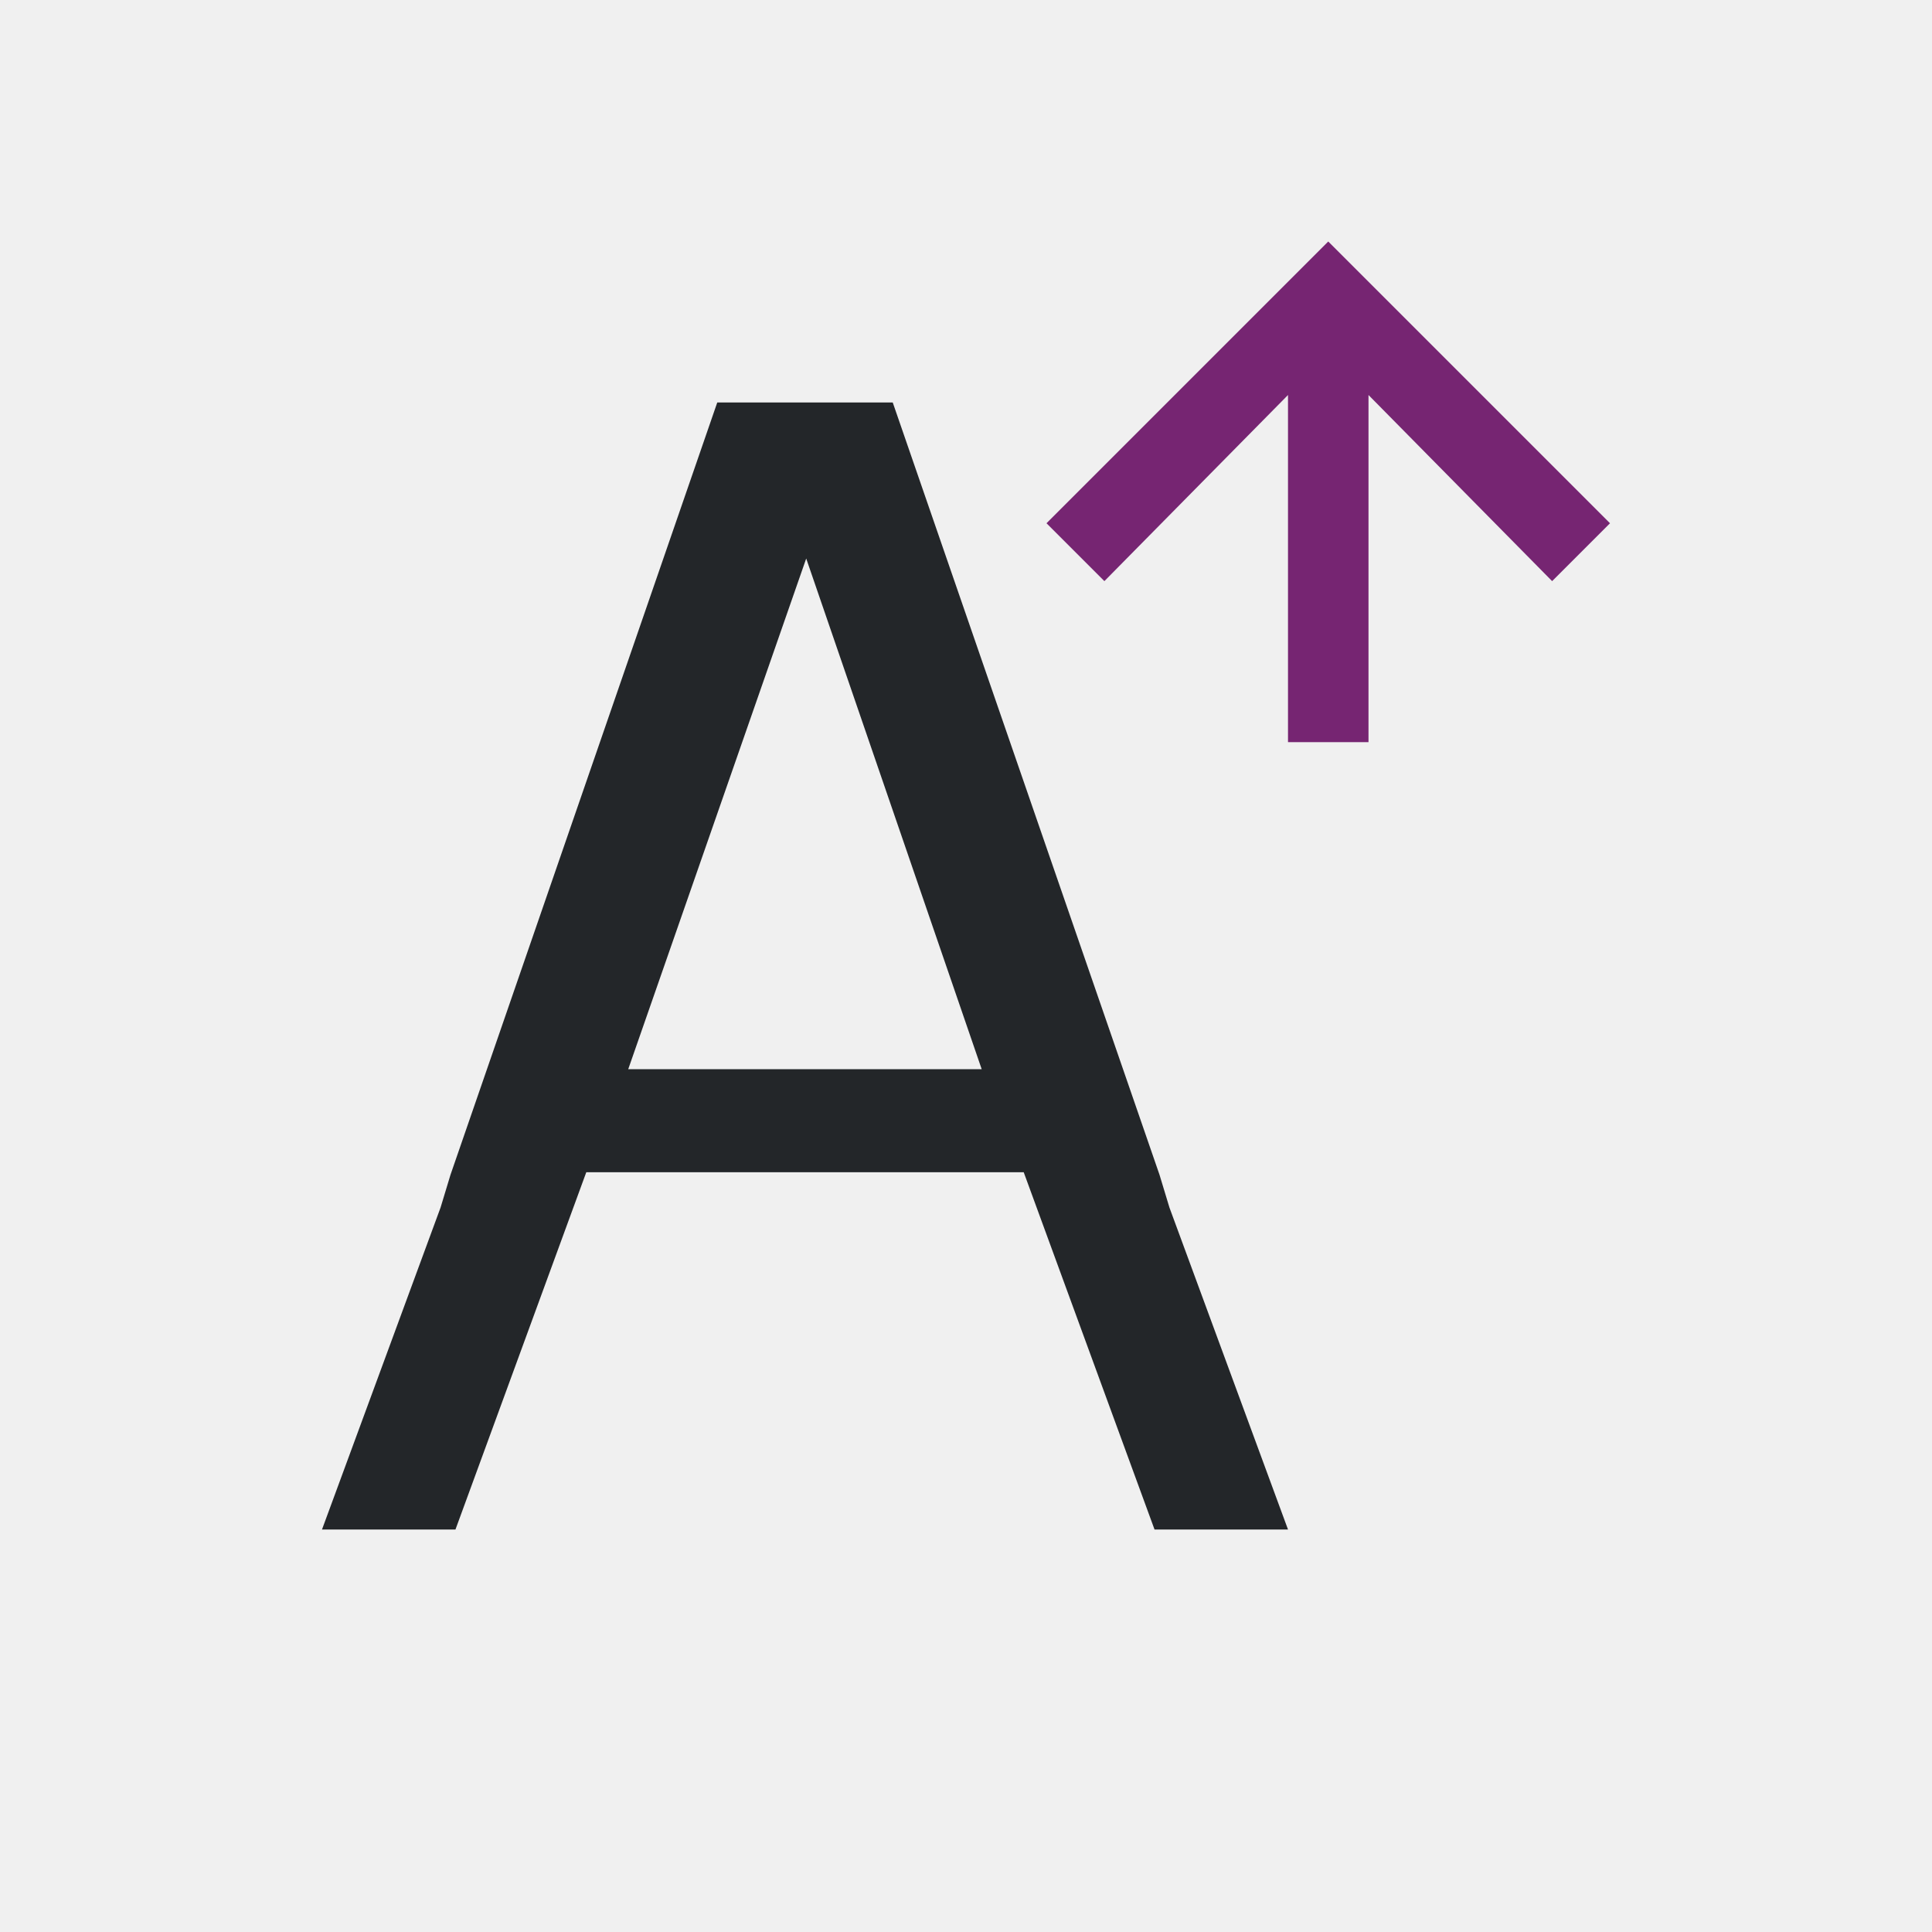
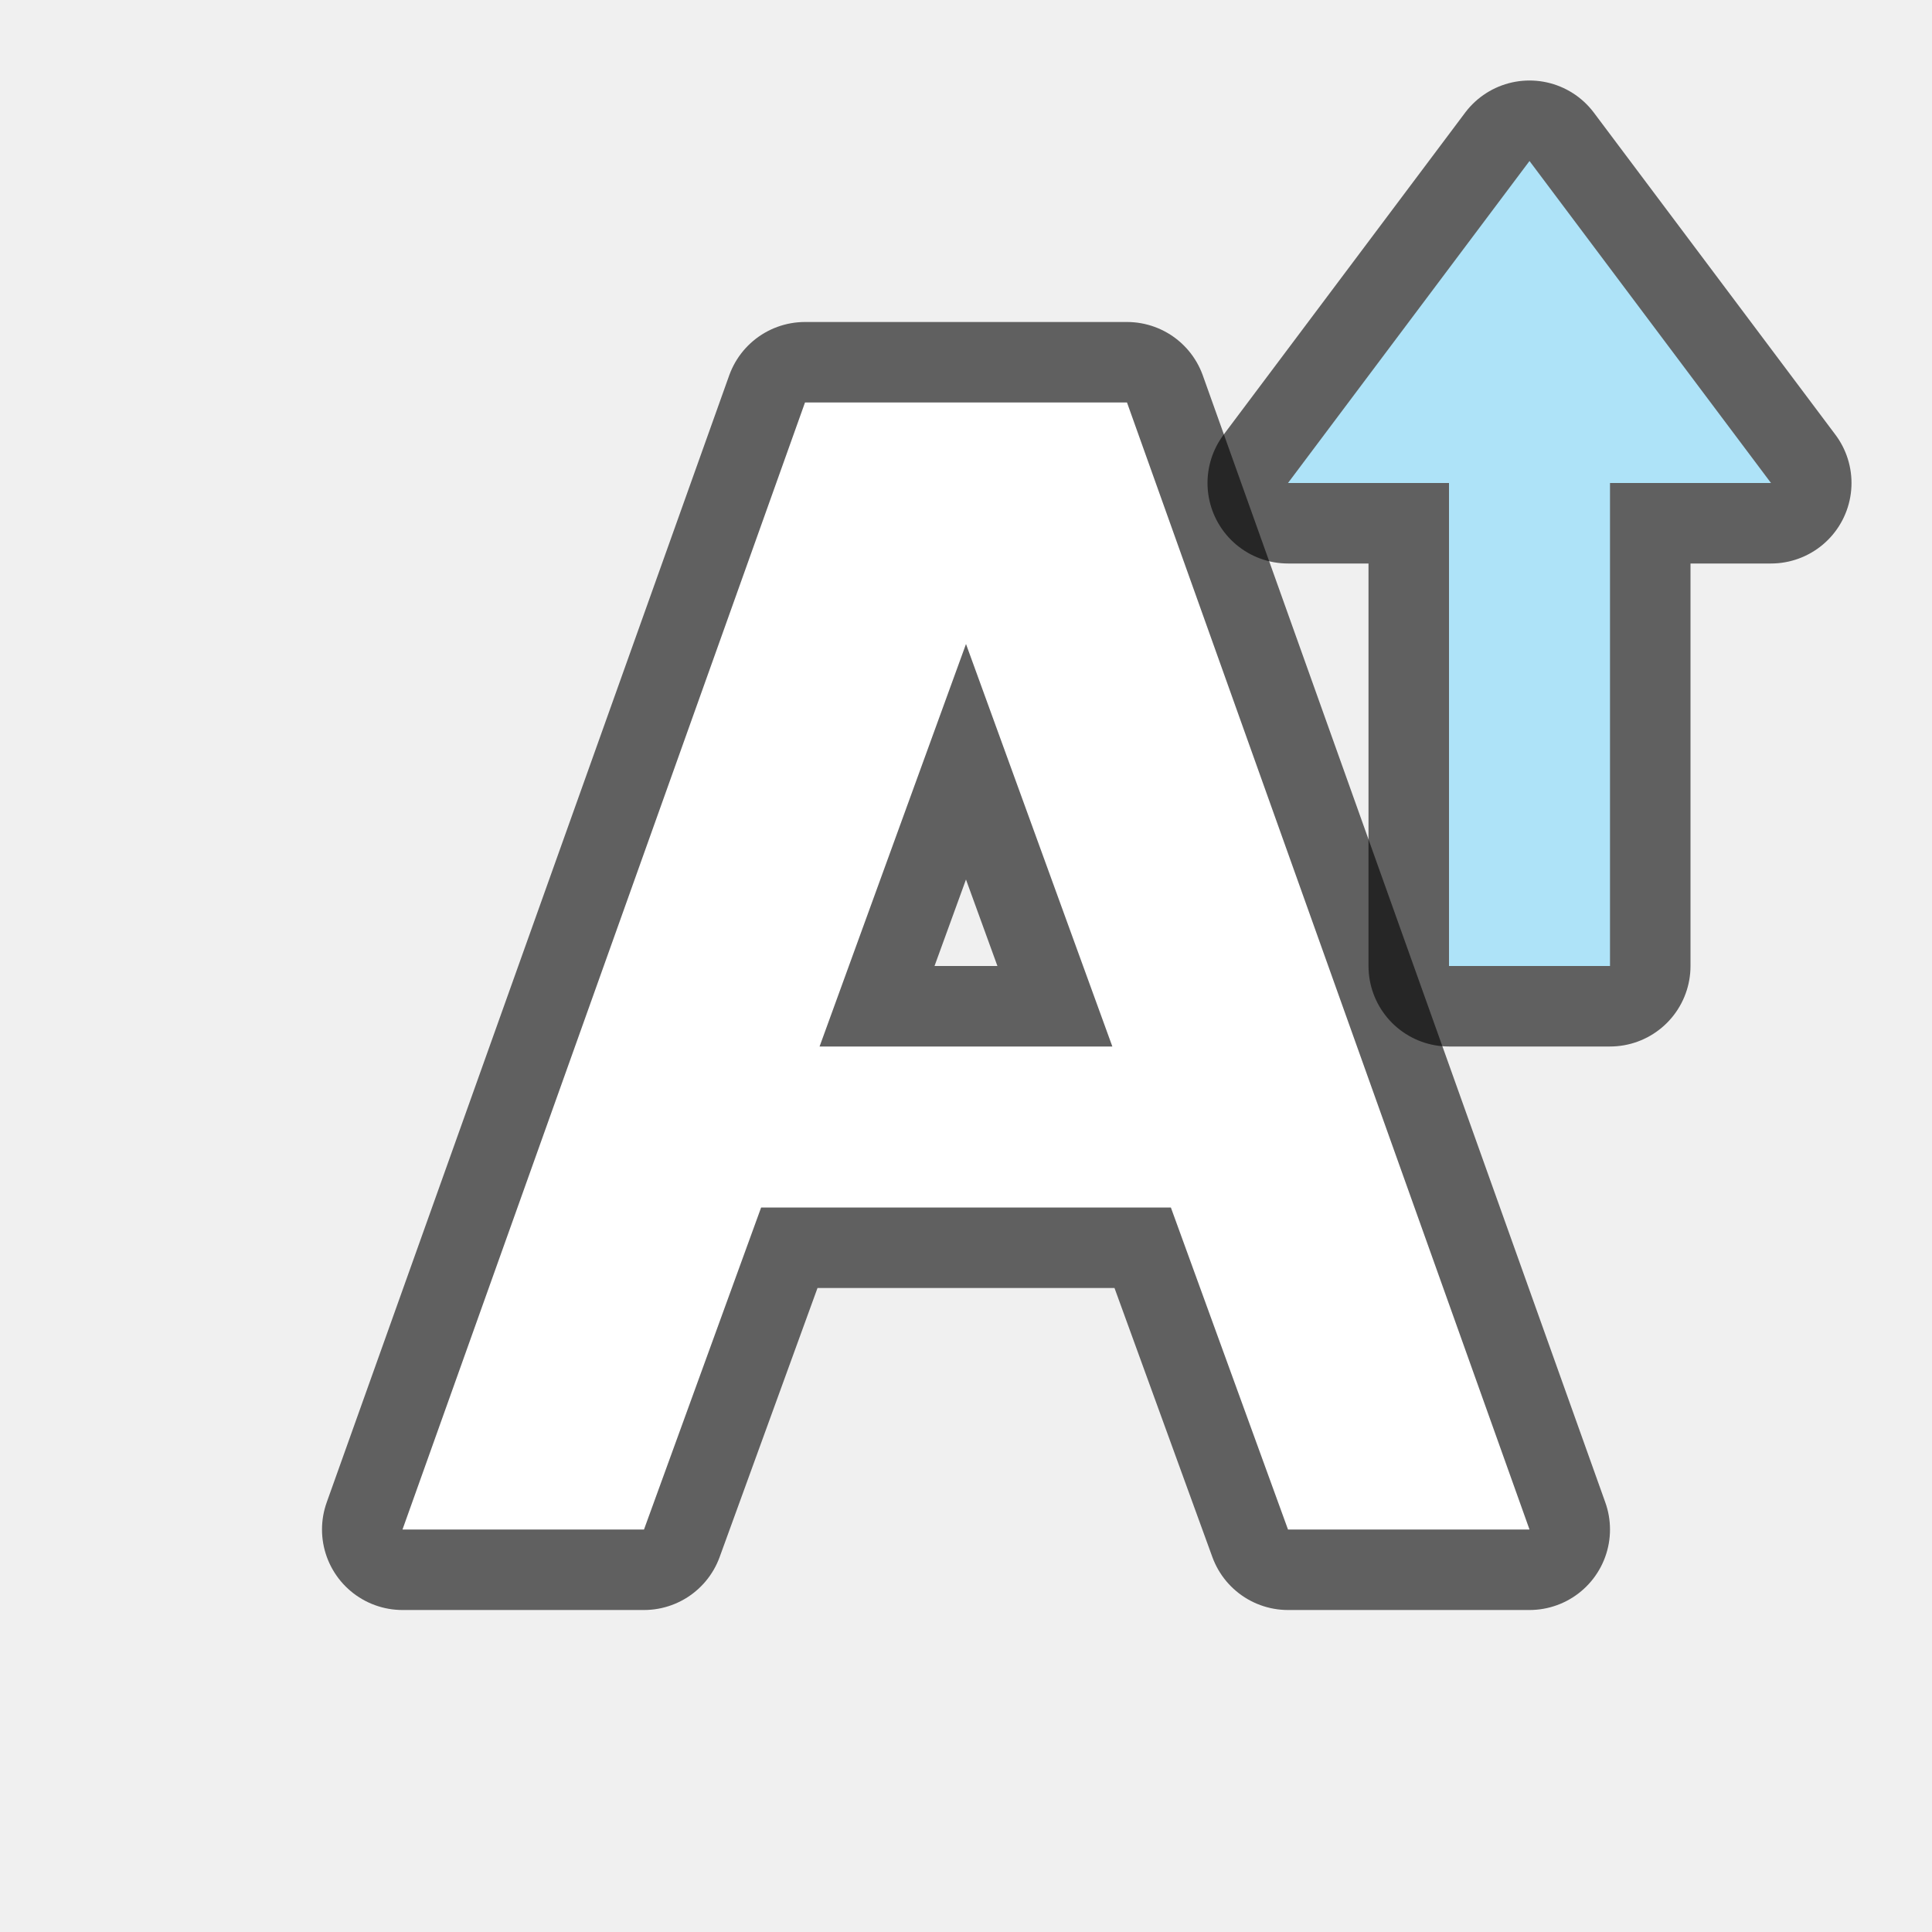
- <svg xmlns="http://www.w3.org/2000/svg" viewBox="0 0 24 24">
-   <path d="m8.91 5-3.314 9.594-.123.406-1.473 4h1.658l1.625-4.438h5.434l1.625 4.438h1.658l-1.473-4-.123-.406-3.314-9.594h-.215-1.75zm1.105 1.938 2.18 6.344h-4.391z" fill="#232629" />
-   <path d="m16.5 3-.219.219-3.281 3.281.719.719 2.281-2.312v4.312h1v-4.312l2.281 2.312.719-.719-3.281-3.281z" fill="#762572" />
+ <svg xmlns="http://www.w3.org/2000/svg" viewBox="0 0 24 24" version="1.1" id="svg6">
+   <defs id="defs10" />
+   <path id="path828" d="M 10,5 5,19 h 3 l 1.455,-4 h 5.09 L 16,19 h 3 L 14,5 Z m 2,3 1.818,5 h -3.637 z" style="opacity:0.6;fill:#000000;fill-opacity:1;stroke:#000000;stroke-width:2;stroke-linecap:butt;stroke-linejoin:round;stroke-miterlimit:4;stroke-dasharray:none;stroke-opacity:1" />
+   <path style="fill:#ffffff;fill-opacity:1;stroke:none;stroke-width:1px;stroke-linecap:butt;stroke-linejoin:miter;stroke-opacity:1" d="M 10,5 5,19 h 3 l 1.455,-4 h 5.09 L 16,19 h 3 L 14,5 Z m 2,3 1.818,5 h -3.637 z" id="path820" />
+   <path id="path856" d="m 19,2 -3,4 h 2 v 6 h 2 V 6 h 2 z" style="opacity:0.6;fill:#000000;fill-opacity:1;stroke:#000000;stroke-width:2;stroke-linecap:butt;stroke-linejoin:round;stroke-miterlimit:4;stroke-dasharray:none;stroke-opacity:1" />
+   <path style="fill:#aee3f8;fill-opacity:1;stroke:none;stroke-width:1px;stroke-linecap:butt;stroke-linejoin:miter;stroke-opacity:1" d="m 19,2 -3,4 h 2 v 6 h 2 V 6 h 2 z" id="path834" />
</svg>
